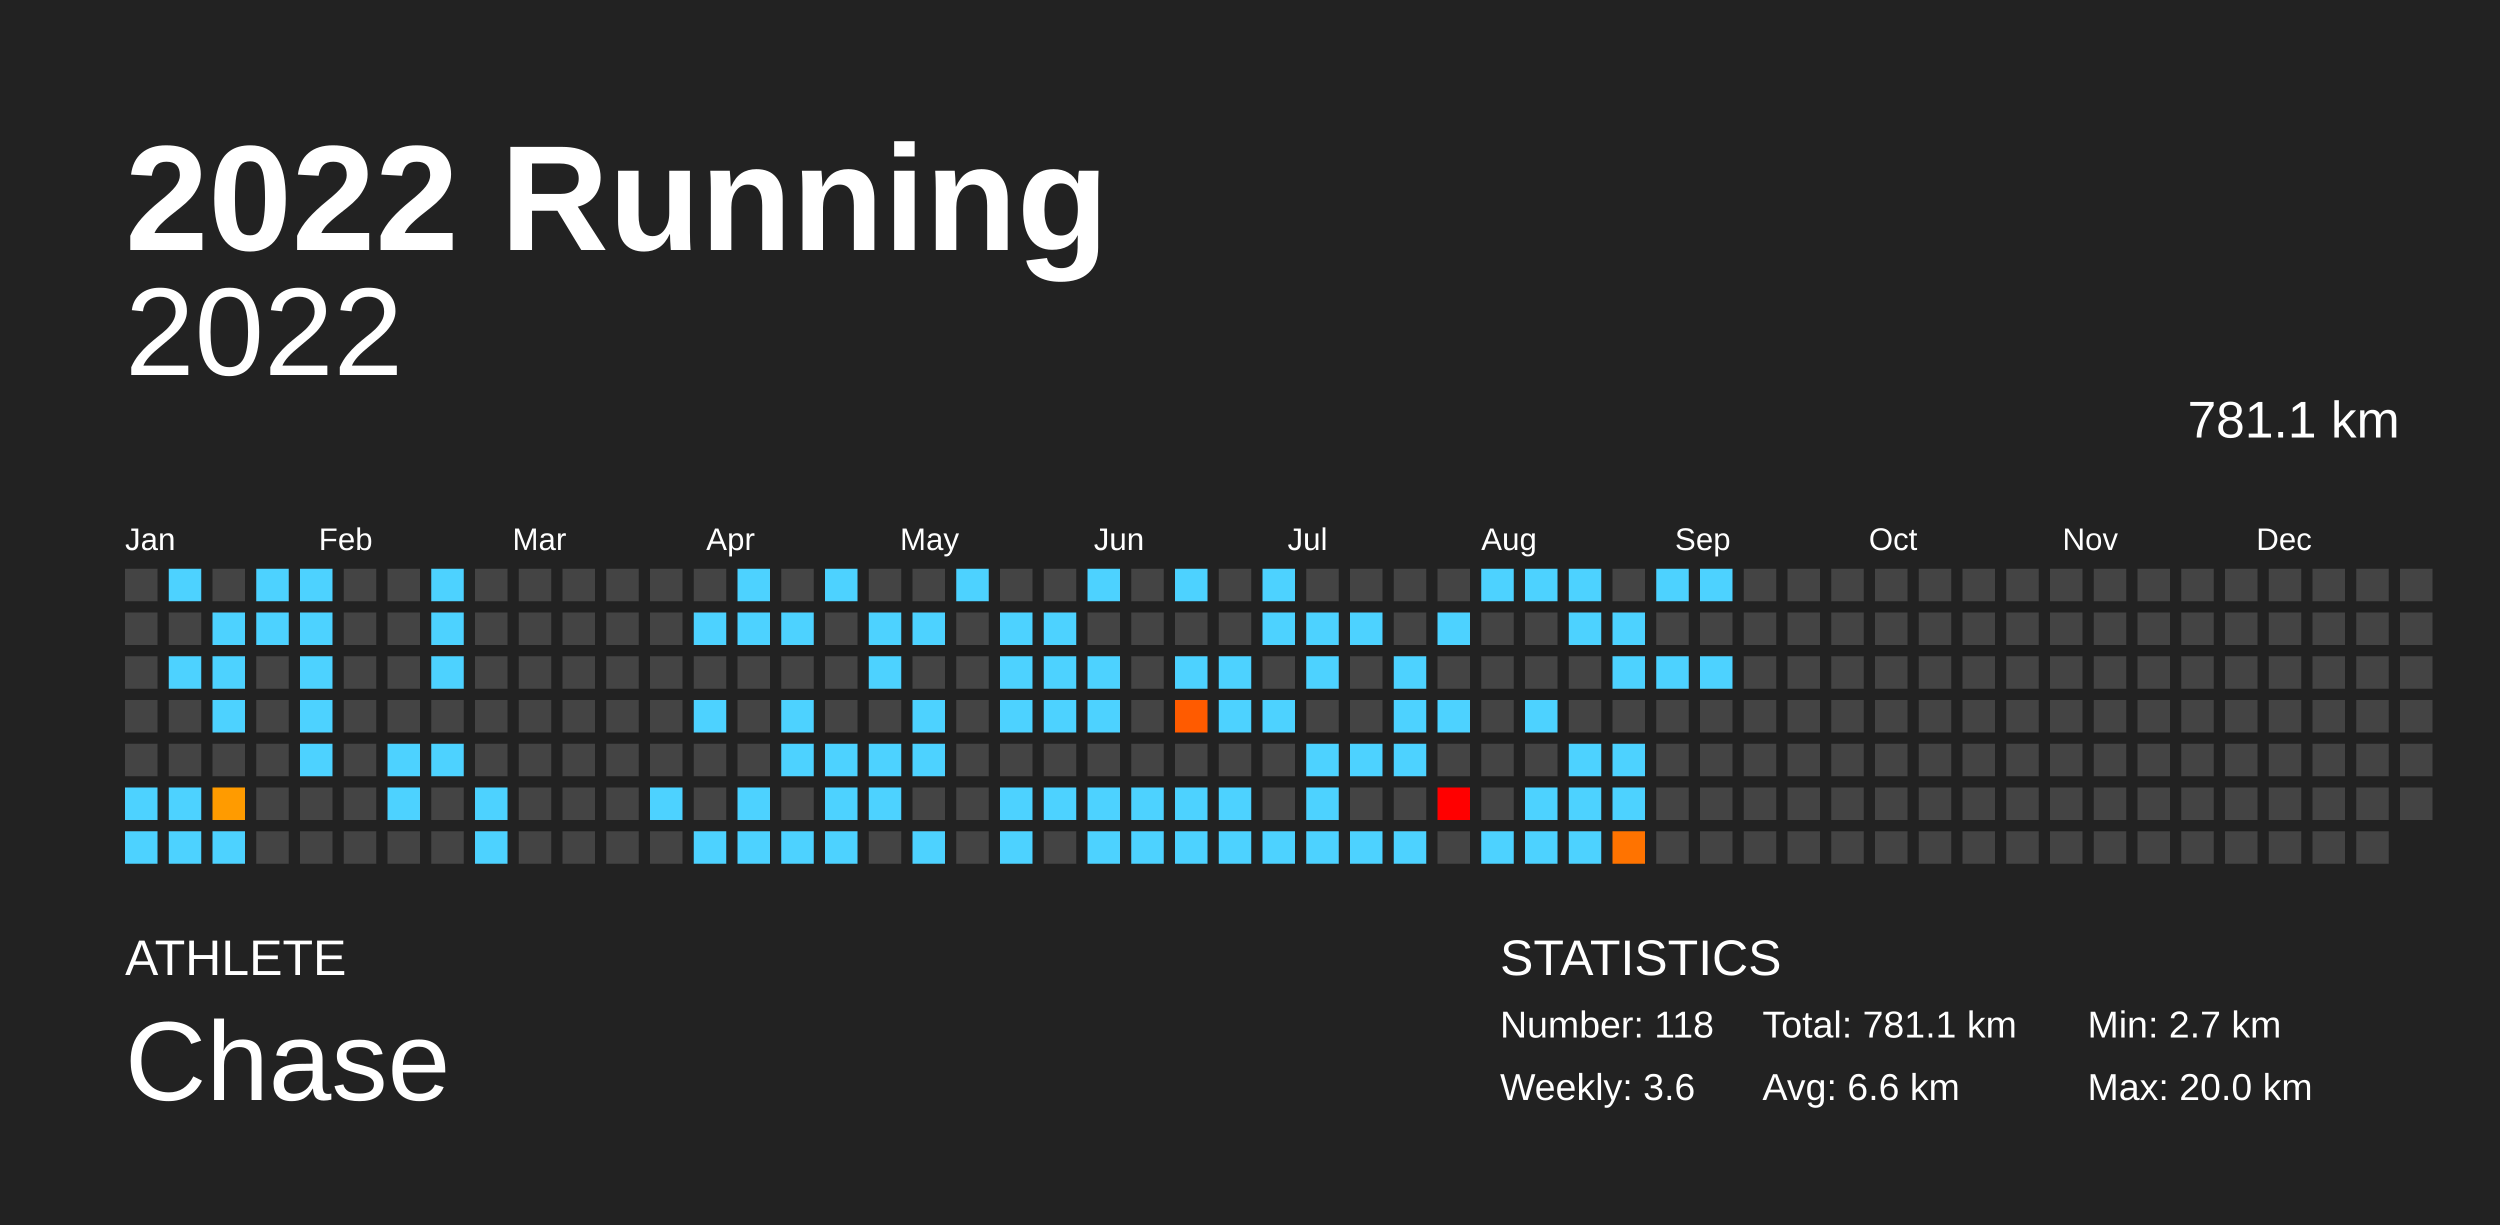
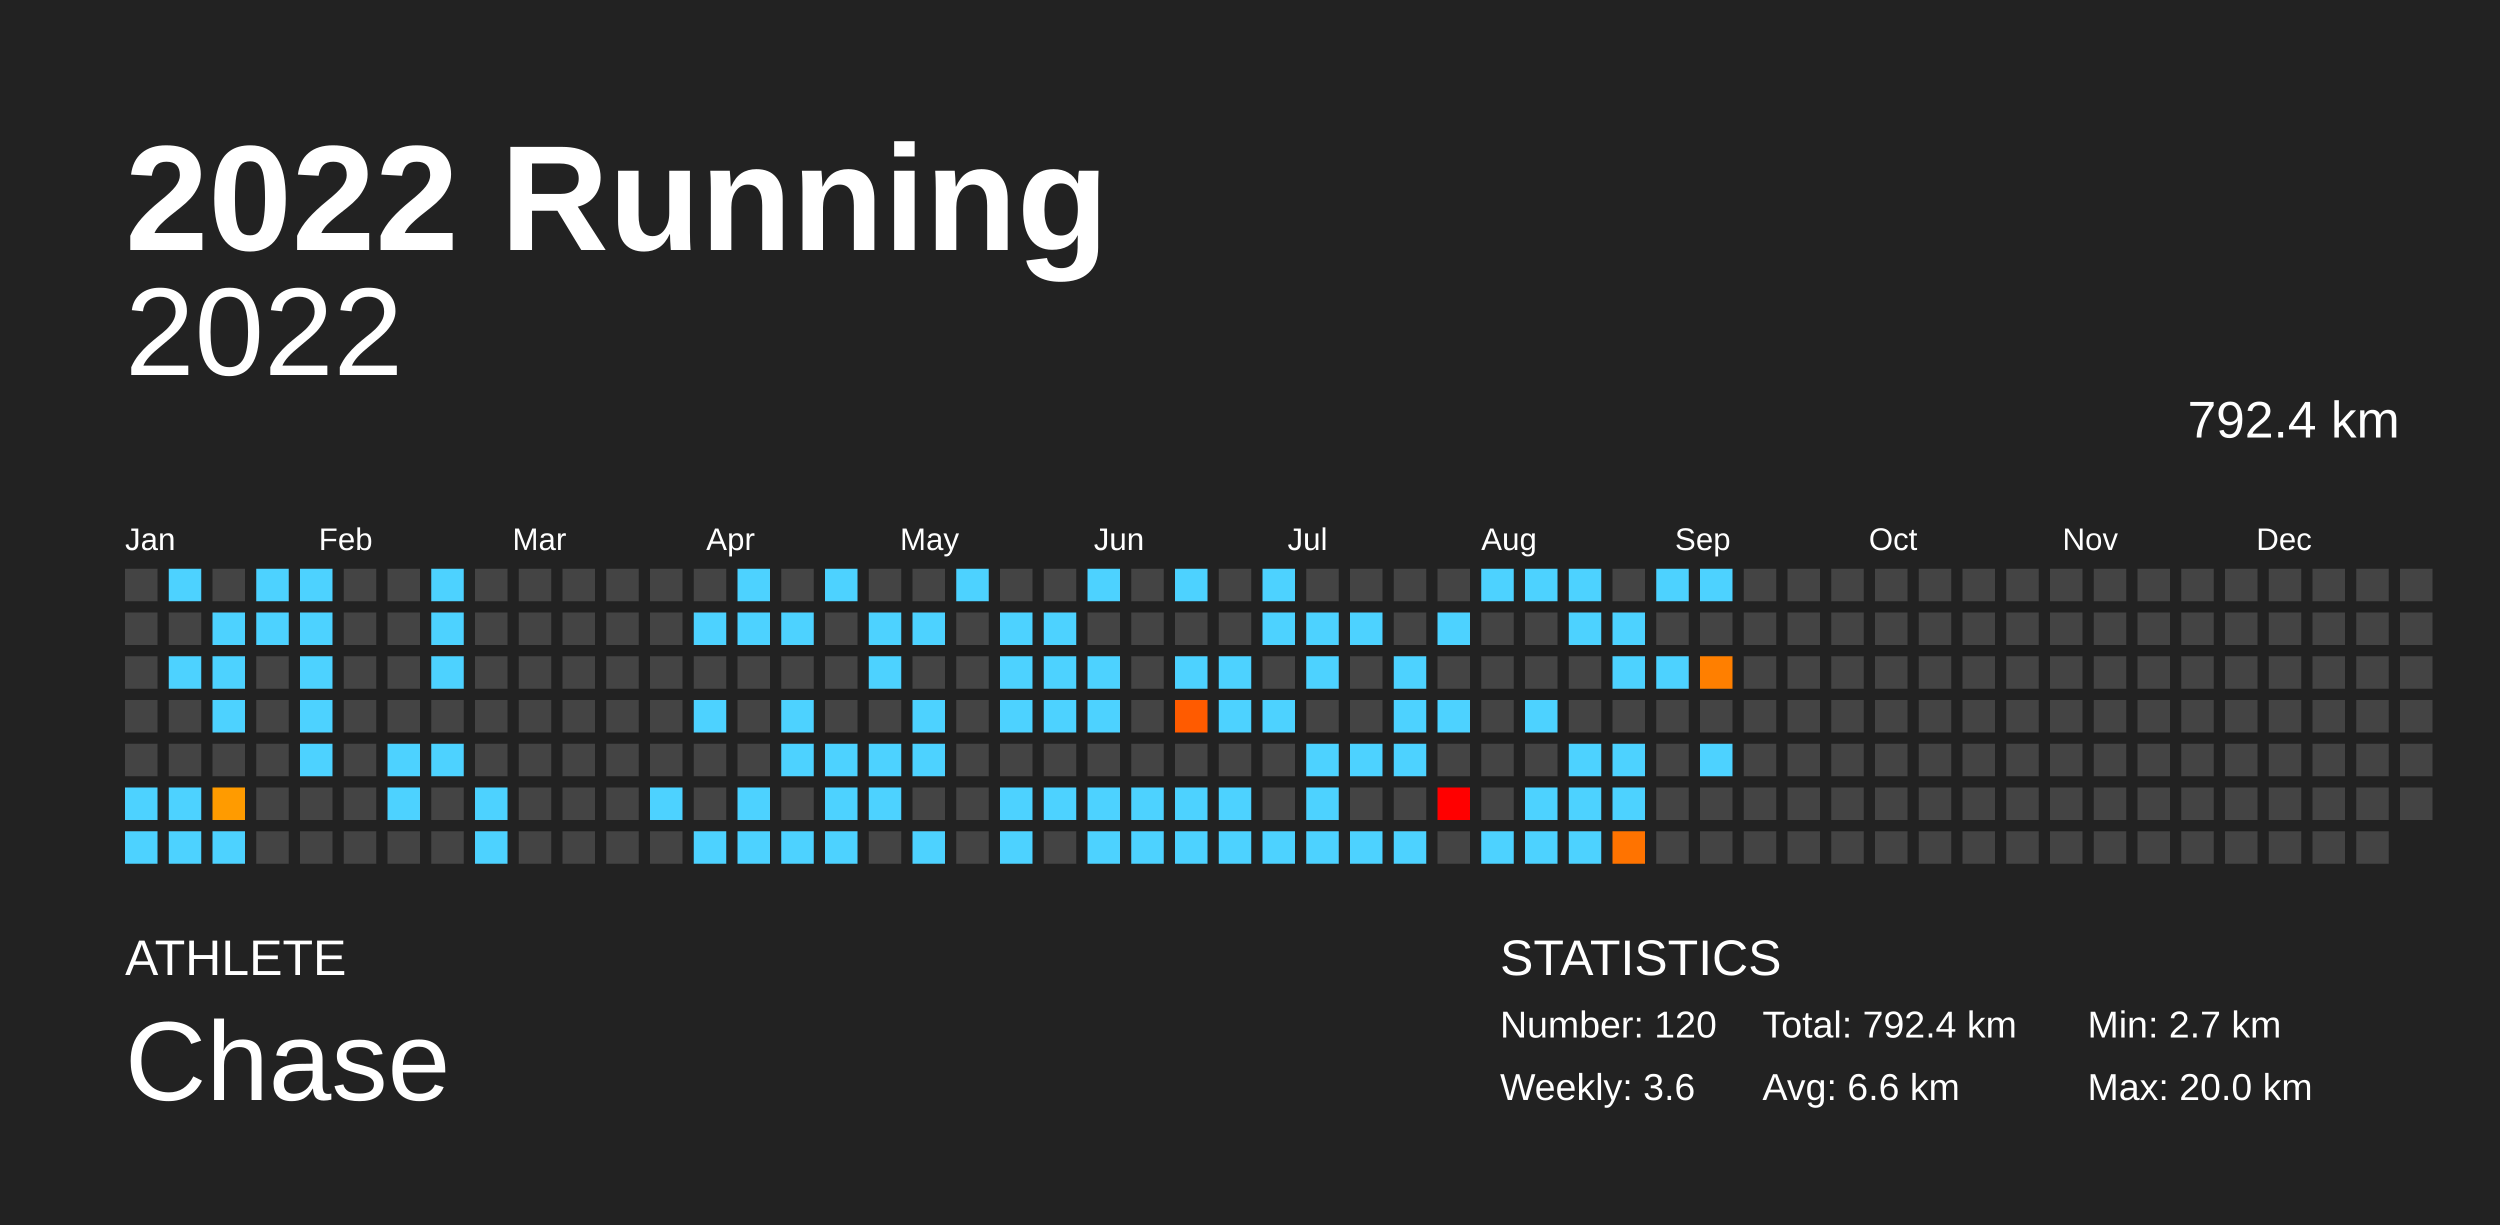
<svg xmlns="http://www.w3.org/2000/svg" baseProfile="full" height="98mm" version="1.1" viewBox="0,0,200,98" width="200mm">
  <defs />
  <rect fill="#222222" height="98" width="200" x="0" y="0" />
  <text fill="#FFFFFF" style="font-size:12px; font-family:Arial; font-weight:bold;" x="10" y="20">2022 Running</text>
  <text fill="#FFFFFF" style="font-size:4px; font-family:Arial" x="10" y="78">ATHLETE</text>
  <text fill="#FFFFFF" style="font-size:9px; font-family:Arial" x="10" y="88">Chase</text>
  <text fill="#FFFFFF" style="font-size:4px; font-family:Arial" x="120" y="78">STATISTICS</text>
-   <text fill="#FFFFFF" style="font-size:3px; font-family:Arial" x="120" y="83">Number: 118</text>
+   <text fill="#FFFFFF" style="font-size:3px; font-family:Arial" x="120" y="83">Number: 120</text>
  <text fill="#FFFFFF" style="font-size:3px; font-family:Arial" x="120" y="88">Weekly: 3.6</text>
-   <text fill="#FFFFFF" style="font-size:3px; font-family:Arial" x="141" y="83">Total: 781.1 km</text>
+   <text fill="#FFFFFF" style="font-size:3px; font-family:Arial" x="141" y="83">Total: 792.4 km</text>
  <text fill="#FFFFFF" style="font-size:3px; font-family:Arial" x="141" y="88">Avg: 6.6 km</text>
  <text fill="#FFFFFF" style="font-size:3px; font-family:Arial" x="167" y="83">Min: 2.7 km</text>
  <text fill="#FFFFFF" style="font-size:3px; font-family:Arial" x="167" y="88">Max: 20.0 km</text>
  <text alignment-baseline="hanging" fill="#FFFFFF" style="font-size:10.0px; font-family:Arial;" x="10" y="30">2022</text>
-   <text alignment-baseline="hanging" fill="#FFFFFF" style="font-size:4.125px; font-family:Arial;" x="175" y="35">781.1 km</text>
+   <text alignment-baseline="hanging" fill="#FFFFFF" style="font-size:4.125px; font-family:Arial;" x="175" y="35">792.4 km</text>
  <text fill="#FFFFFF" style="font-size:2.5px; font-family:Arial" x="10.0" y="44">Jan</text>
  <text fill="#FFFFFF" style="font-size:2.5px; font-family:Arial" x="25.5" y="44">Feb</text>
  <text fill="#FFFFFF" style="font-size:2.5px; font-family:Arial" x="41.0" y="44">Mar</text>
  <text fill="#FFFFFF" style="font-size:2.5px; font-family:Arial" x="56.5" y="44">Apr</text>
  <text fill="#FFFFFF" style="font-size:2.5px; font-family:Arial" x="72.0" y="44">May</text>
  <text fill="#FFFFFF" style="font-size:2.5px; font-family:Arial" x="87.5" y="44">Jun</text>
  <text fill="#FFFFFF" style="font-size:2.5px; font-family:Arial" x="103.0" y="44">Jul</text>
  <text fill="#FFFFFF" style="font-size:2.5px; font-family:Arial" x="118.5" y="44">Aug</text>
  <text fill="#FFFFFF" style="font-size:2.5px; font-family:Arial" x="134.0" y="44">Sep</text>
  <text fill="#FFFFFF" style="font-size:2.5px; font-family:Arial" x="149.5" y="44">Oct</text>
  <text fill="#FFFFFF" style="font-size:2.5px; font-family:Arial" x="165.0" y="44">Nov</text>
  <text fill="#FFFFFF" style="font-size:2.5px; font-family:Arial" x="180.5" y="44">Dec</text>
  <rect fill="#444444" height="2.6" width="2.6" x="10.0" y="45.5" />
  <rect fill="#444444" height="2.6" width="2.6" x="10.0" y="49.0" />
  <rect fill="#444444" height="2.6" width="2.6" x="10.0" y="52.5" />
  <rect fill="#444444" height="2.6" width="2.6" x="10.0" y="56.0" />
  <rect fill="#444444" height="2.6" width="2.6" x="10.0" y="59.5" />
  <rect fill="#4dd2ff" height="2.6" width="2.6" x="10.0" y="63.0" />
  <rect fill="#4dd2ff" height="2.6" width="2.6" x="10.0" y="66.5" />
  <rect fill="#4dd2ff" height="2.6" width="2.6" x="13.5" y="45.5" />
  <rect fill="#444444" height="2.6" width="2.6" x="13.5" y="49.0" />
  <rect fill="#4dd2ff" height="2.6" width="2.6" x="13.5" y="52.5" />
  <rect fill="#444444" height="2.6" width="2.6" x="13.5" y="56.0" />
  <rect fill="#444444" height="2.6" width="2.6" x="13.5" y="59.5" />
  <rect fill="#4dd2ff" height="2.6" width="2.6" x="13.5" y="63.0" />
  <rect fill="#4dd2ff" height="2.6" width="2.6" x="13.5" y="66.5" />
  <rect fill="#444444" height="2.6" width="2.6" x="17.0" y="45.5" />
  <rect fill="#4dd2ff" height="2.6" width="2.6" x="17.0" y="49.0" />
  <rect fill="#4dd2ff" height="2.6" width="2.6" x="17.0" y="52.5" />
  <rect fill="#4dd2ff" height="2.6" width="2.6" x="17.0" y="56.0" />
  <rect fill="#444444" height="2.6" width="2.6" x="17.0" y="59.5" />
  <rect fill="#ff9b00" height="2.6" width="2.6" x="17.0" y="63.0" />
  <rect fill="#4dd2ff" height="2.6" width="2.6" x="17.0" y="66.5" />
  <rect fill="#4dd2ff" height="2.6" width="2.6" x="20.5" y="45.5" />
  <rect fill="#4dd2ff" height="2.6" width="2.6" x="20.5" y="49.0" />
  <rect fill="#444444" height="2.6" width="2.6" x="20.5" y="52.5" />
  <rect fill="#444444" height="2.6" width="2.6" x="20.5" y="56.0" />
  <rect fill="#444444" height="2.6" width="2.6" x="20.5" y="59.5" />
  <rect fill="#444444" height="2.6" width="2.6" x="20.5" y="63.0" />
  <rect fill="#444444" height="2.6" width="2.6" x="20.5" y="66.5" />
  <rect fill="#4dd2ff" height="2.6" width="2.6" x="24.0" y="45.5" />
  <rect fill="#4dd2ff" height="2.6" width="2.6" x="24.0" y="49.0" />
  <rect fill="#4dd2ff" height="2.6" width="2.6" x="24.0" y="52.5" />
  <rect fill="#4dd2ff" height="2.6" width="2.6" x="24.0" y="56.0" />
  <rect fill="#4dd2ff" height="2.6" width="2.6" x="24.0" y="59.5" />
  <rect fill="#444444" height="2.6" width="2.6" x="24.0" y="63.0" />
  <rect fill="#444444" height="2.6" width="2.6" x="24.0" y="66.5" />
  <rect fill="#444444" height="2.6" width="2.6" x="27.5" y="45.5" />
  <rect fill="#444444" height="2.6" width="2.6" x="27.5" y="49.0" />
  <rect fill="#444444" height="2.6" width="2.6" x="27.5" y="52.5" />
  <rect fill="#444444" height="2.6" width="2.6" x="27.5" y="56.0" />
  <rect fill="#444444" height="2.6" width="2.6" x="27.5" y="59.5" />
  <rect fill="#444444" height="2.6" width="2.6" x="27.5" y="63.0" />
  <rect fill="#444444" height="2.6" width="2.6" x="27.5" y="66.5" />
  <rect fill="#444444" height="2.6" width="2.6" x="31.0" y="45.5" />
  <rect fill="#444444" height="2.6" width="2.6" x="31.0" y="49.0" />
  <rect fill="#444444" height="2.6" width="2.6" x="31.0" y="52.5" />
  <rect fill="#444444" height="2.6" width="2.6" x="31.0" y="56.0" />
  <rect fill="#4dd2ff" height="2.6" width="2.6" x="31.0" y="59.5" />
  <rect fill="#4dd2ff" height="2.6" width="2.6" x="31.0" y="63.0" />
  <rect fill="#444444" height="2.6" width="2.6" x="31.0" y="66.5" />
  <rect fill="#4dd2ff" height="2.6" width="2.6" x="34.5" y="45.5" />
  <rect fill="#4dd2ff" height="2.6" width="2.6" x="34.5" y="49.0" />
  <rect fill="#4dd2ff" height="2.6" width="2.6" x="34.5" y="52.5" />
  <rect fill="#444444" height="2.6" width="2.6" x="34.5" y="56.0" />
  <rect fill="#4dd2ff" height="2.6" width="2.6" x="34.5" y="59.5" />
  <rect fill="#444444" height="2.6" width="2.6" x="34.5" y="63.0" />
  <rect fill="#444444" height="2.6" width="2.6" x="34.5" y="66.5" />
  <rect fill="#444444" height="2.6" width="2.6" x="38.0" y="45.5" />
  <rect fill="#444444" height="2.6" width="2.6" x="38.0" y="49.0" />
  <rect fill="#444444" height="2.6" width="2.6" x="38.0" y="52.5" />
  <rect fill="#444444" height="2.6" width="2.6" x="38.0" y="56.0" />
  <rect fill="#444444" height="2.6" width="2.6" x="38.0" y="59.5" />
  <rect fill="#4dd2ff" height="2.6" width="2.6" x="38.0" y="63.0" />
  <rect fill="#4dd2ff" height="2.6" width="2.6" x="38.0" y="66.5" />
  <rect fill="#444444" height="2.6" width="2.6" x="41.5" y="45.5" />
  <rect fill="#444444" height="2.6" width="2.6" x="41.5" y="49.0" />
  <rect fill="#444444" height="2.6" width="2.6" x="41.5" y="52.5" />
  <rect fill="#444444" height="2.6" width="2.6" x="41.5" y="56.0" />
  <rect fill="#444444" height="2.6" width="2.6" x="41.5" y="59.5" />
  <rect fill="#444444" height="2.6" width="2.6" x="41.5" y="63.0" />
  <rect fill="#444444" height="2.6" width="2.6" x="41.5" y="66.5" />
  <rect fill="#444444" height="2.6" width="2.6" x="45.0" y="45.5" />
  <rect fill="#444444" height="2.6" width="2.6" x="45.0" y="49.0" />
  <rect fill="#444444" height="2.6" width="2.6" x="45.0" y="52.5" />
  <rect fill="#444444" height="2.6" width="2.6" x="45.0" y="56.0" />
  <rect fill="#444444" height="2.6" width="2.6" x="45.0" y="59.5" />
  <rect fill="#444444" height="2.6" width="2.6" x="45.0" y="63.0" />
  <rect fill="#444444" height="2.6" width="2.6" x="45.0" y="66.5" />
  <rect fill="#444444" height="2.6" width="2.6" x="48.5" y="45.5" />
  <rect fill="#444444" height="2.6" width="2.6" x="48.5" y="49.0" />
  <rect fill="#444444" height="2.6" width="2.6" x="48.5" y="52.5" />
  <rect fill="#444444" height="2.6" width="2.6" x="48.5" y="56.0" />
  <rect fill="#444444" height="2.6" width="2.6" x="48.5" y="59.5" />
  <rect fill="#444444" height="2.6" width="2.6" x="48.5" y="63.0" />
  <rect fill="#444444" height="2.6" width="2.6" x="48.5" y="66.5" />
  <rect fill="#444444" height="2.6" width="2.6" x="52.0" y="45.5" />
  <rect fill="#444444" height="2.6" width="2.6" x="52.0" y="49.0" />
  <rect fill="#444444" height="2.6" width="2.6" x="52.0" y="52.5" />
  <rect fill="#444444" height="2.6" width="2.6" x="52.0" y="56.0" />
  <rect fill="#444444" height="2.6" width="2.6" x="52.0" y="59.5" />
  <rect fill="#4dd2ff" height="2.6" width="2.6" x="52.0" y="63.0" />
  <rect fill="#444444" height="2.6" width="2.6" x="52.0" y="66.5" />
  <rect fill="#444444" height="2.6" width="2.6" x="55.5" y="45.5" />
  <rect fill="#4dd2ff" height="2.6" width="2.6" x="55.5" y="49.0" />
  <rect fill="#444444" height="2.6" width="2.6" x="55.5" y="52.5" />
  <rect fill="#4dd2ff" height="2.6" width="2.6" x="55.5" y="56.0" />
  <rect fill="#444444" height="2.6" width="2.6" x="55.5" y="59.5" />
  <rect fill="#444444" height="2.6" width="2.6" x="55.5" y="63.0" />
  <rect fill="#4dd2ff" height="2.6" width="2.6" x="55.5" y="66.5" />
  <rect fill="#4dd2ff" height="2.6" width="2.6" x="59.0" y="45.5" />
  <rect fill="#4dd2ff" height="2.6" width="2.6" x="59.0" y="49.0" />
  <rect fill="#444444" height="2.6" width="2.6" x="59.0" y="52.5" />
  <rect fill="#444444" height="2.6" width="2.6" x="59.0" y="56.0" />
  <rect fill="#444444" height="2.6" width="2.6" x="59.0" y="59.5" />
  <rect fill="#4dd2ff" height="2.6" width="2.6" x="59.0" y="63.0" />
  <rect fill="#4dd2ff" height="2.6" width="2.6" x="59.0" y="66.5" />
  <rect fill="#444444" height="2.6" width="2.6" x="62.5" y="45.5" />
  <rect fill="#4dd2ff" height="2.6" width="2.6" x="62.5" y="49.0" />
  <rect fill="#444444" height="2.6" width="2.6" x="62.5" y="52.5" />
  <rect fill="#4dd2ff" height="2.6" width="2.6" x="62.5" y="56.0" />
  <rect fill="#4dd2ff" height="2.6" width="2.6" x="62.5" y="59.5" />
  <rect fill="#444444" height="2.6" width="2.6" x="62.5" y="63.0" />
  <rect fill="#4dd2ff" height="2.6" width="2.6" x="62.5" y="66.5" />
  <rect fill="#4dd2ff" height="2.6" width="2.6" x="66.0" y="45.5" />
  <rect fill="#444444" height="2.6" width="2.6" x="66.0" y="49.0" />
  <rect fill="#444444" height="2.6" width="2.6" x="66.0" y="52.5" />
  <rect fill="#444444" height="2.6" width="2.6" x="66.0" y="56.0" />
  <rect fill="#4dd2ff" height="2.6" width="2.6" x="66.0" y="59.5" />
  <rect fill="#4dd2ff" height="2.6" width="2.6" x="66.0" y="63.0" />
  <rect fill="#4dd2ff" height="2.6" width="2.6" x="66.0" y="66.5" />
  <rect fill="#444444" height="2.6" width="2.6" x="69.5" y="45.5" />
  <rect fill="#4dd2ff" height="2.6" width="2.6" x="69.5" y="49.0" />
  <rect fill="#4dd2ff" height="2.6" width="2.6" x="69.5" y="52.5" />
  <rect fill="#444444" height="2.6" width="2.6" x="69.5" y="56.0" />
  <rect fill="#4dd2ff" height="2.6" width="2.6" x="69.5" y="59.5" />
  <rect fill="#4dd2ff" height="2.6" width="2.6" x="69.5" y="63.0" />
  <rect fill="#444444" height="2.6" width="2.6" x="69.5" y="66.5" />
  <rect fill="#444444" height="2.6" width="2.6" x="73.0" y="45.5" />
  <rect fill="#4dd2ff" height="2.6" width="2.6" x="73.0" y="49.0" />
  <rect fill="#444444" height="2.6" width="2.6" x="73.0" y="52.5" />
  <rect fill="#4dd2ff" height="2.6" width="2.6" x="73.0" y="56.0" />
  <rect fill="#4dd2ff" height="2.6" width="2.6" x="73.0" y="59.5" />
  <rect fill="#444444" height="2.6" width="2.6" x="73.0" y="63.0" />
  <rect fill="#4dd2ff" height="2.6" width="2.6" x="73.0" y="66.5" />
  <rect fill="#4dd2ff" height="2.6" width="2.6" x="76.5" y="45.5" />
  <rect fill="#444444" height="2.6" width="2.6" x="76.5" y="49.0" />
  <rect fill="#444444" height="2.6" width="2.6" x="76.5" y="52.5" />
  <rect fill="#444444" height="2.6" width="2.6" x="76.5" y="56.0" />
  <rect fill="#444444" height="2.6" width="2.6" x="76.5" y="59.5" />
  <rect fill="#444444" height="2.6" width="2.6" x="76.5" y="63.0" />
  <rect fill="#444444" height="2.6" width="2.6" x="76.5" y="66.5" />
  <rect fill="#444444" height="2.6" width="2.6" x="80.0" y="45.5" />
  <rect fill="#4dd2ff" height="2.6" width="2.6" x="80.0" y="49.0" />
  <rect fill="#4dd2ff" height="2.6" width="2.6" x="80.0" y="52.5" />
  <rect fill="#4dd2ff" height="2.6" width="2.6" x="80.0" y="56.0" />
  <rect fill="#444444" height="2.6" width="2.6" x="80.0" y="59.5" />
  <rect fill="#4dd2ff" height="2.6" width="2.6" x="80.0" y="63.0" />
  <rect fill="#4dd2ff" height="2.6" width="2.6" x="80.0" y="66.5" />
  <rect fill="#444444" height="2.6" width="2.6" x="83.5" y="45.5" />
  <rect fill="#4dd2ff" height="2.6" width="2.6" x="83.5" y="49.0" />
  <rect fill="#4dd2ff" height="2.6" width="2.6" x="83.5" y="52.5" />
  <rect fill="#4dd2ff" height="2.6" width="2.6" x="83.5" y="56.0" />
  <rect fill="#444444" height="2.6" width="2.6" x="83.5" y="59.5" />
  <rect fill="#4dd2ff" height="2.6" width="2.6" x="83.5" y="63.0" />
  <rect fill="#444444" height="2.6" width="2.6" x="83.5" y="66.5" />
  <rect fill="#4dd2ff" height="2.6" width="2.6" x="87.0" y="45.5" />
  <rect fill="#444444" height="2.6" width="2.6" x="87.0" y="49.0" />
  <rect fill="#4dd2ff" height="2.6" width="2.6" x="87.0" y="52.5" />
  <rect fill="#4dd2ff" height="2.6" width="2.6" x="87.0" y="56.0" />
  <rect fill="#444444" height="2.6" width="2.6" x="87.0" y="59.5" />
  <rect fill="#4dd2ff" height="2.6" width="2.6" x="87.0" y="63.0" />
  <rect fill="#4dd2ff" height="2.6" width="2.6" x="87.0" y="66.5" />
  <rect fill="#444444" height="2.6" width="2.6" x="90.5" y="45.5" />
  <rect fill="#444444" height="2.6" width="2.6" x="90.5" y="49.0" />
  <rect fill="#444444" height="2.6" width="2.6" x="90.5" y="52.5" />
  <rect fill="#444444" height="2.6" width="2.6" x="90.5" y="56.0" />
  <rect fill="#444444" height="2.6" width="2.6" x="90.5" y="59.5" />
  <rect fill="#4dd2ff" height="2.6" width="2.6" x="90.5" y="63.0" />
  <rect fill="#4dd2ff" height="2.6" width="2.6" x="90.5" y="66.5" />
  <rect fill="#4dd2ff" height="2.6" width="2.6" x="94.0" y="45.5" />
  <rect fill="#444444" height="2.6" width="2.6" x="94.0" y="49.0" />
  <rect fill="#4dd2ff" height="2.6" width="2.6" x="94.0" y="52.5" />
  <rect fill="#ff5b00" height="2.6" width="2.6" x="94.0" y="56.0" />
  <rect fill="#444444" height="2.6" width="2.6" x="94.0" y="59.5" />
  <rect fill="#4dd2ff" height="2.6" width="2.6" x="94.0" y="63.0" />
  <rect fill="#4dd2ff" height="2.6" width="2.6" x="94.0" y="66.5" />
  <rect fill="#444444" height="2.6" width="2.6" x="97.5" y="45.5" />
  <rect fill="#444444" height="2.6" width="2.6" x="97.5" y="49.0" />
  <rect fill="#4dd2ff" height="2.6" width="2.6" x="97.5" y="52.5" />
  <rect fill="#4dd2ff" height="2.6" width="2.6" x="97.5" y="56.0" />
  <rect fill="#444444" height="2.6" width="2.6" x="97.5" y="59.5" />
  <rect fill="#4dd2ff" height="2.6" width="2.6" x="97.5" y="63.0" />
  <rect fill="#4dd2ff" height="2.6" width="2.6" x="97.5" y="66.5" />
  <rect fill="#4dd2ff" height="2.6" width="2.6" x="101.0" y="45.5" />
  <rect fill="#4dd2ff" height="2.6" width="2.6" x="101.0" y="49.0" />
  <rect fill="#444444" height="2.6" width="2.6" x="101.0" y="52.5" />
  <rect fill="#4dd2ff" height="2.6" width="2.6" x="101.0" y="56.0" />
  <rect fill="#444444" height="2.6" width="2.6" x="101.0" y="59.5" />
  <rect fill="#444444" height="2.6" width="2.6" x="101.0" y="63.0" />
  <rect fill="#4dd2ff" height="2.6" width="2.6" x="101.0" y="66.5" />
  <rect fill="#444444" height="2.6" width="2.6" x="104.5" y="45.5" />
  <rect fill="#4dd2ff" height="2.6" width="2.6" x="104.5" y="49.0" />
  <rect fill="#4dd2ff" height="2.6" width="2.6" x="104.5" y="52.5" />
  <rect fill="#444444" height="2.6" width="2.6" x="104.5" y="56.0" />
  <rect fill="#4dd2ff" height="2.6" width="2.6" x="104.5" y="59.5" />
  <rect fill="#4dd2ff" height="2.6" width="2.6" x="104.5" y="63.0" />
  <rect fill="#4dd2ff" height="2.6" width="2.6" x="104.5" y="66.5" />
  <rect fill="#444444" height="2.6" width="2.6" x="108.0" y="45.5" />
  <rect fill="#4dd2ff" height="2.6" width="2.6" x="108.0" y="49.0" />
  <rect fill="#444444" height="2.6" width="2.6" x="108.0" y="52.5" />
  <rect fill="#444444" height="2.6" width="2.6" x="108.0" y="56.0" />
  <rect fill="#4dd2ff" height="2.6" width="2.6" x="108.0" y="59.5" />
  <rect fill="#444444" height="2.6" width="2.6" x="108.0" y="63.0" />
  <rect fill="#4dd2ff" height="2.6" width="2.6" x="108.0" y="66.5" />
  <rect fill="#444444" height="2.6" width="2.6" x="111.5" y="45.5" />
  <rect fill="#444444" height="2.6" width="2.6" x="111.5" y="49.0" />
  <rect fill="#4dd2ff" height="2.6" width="2.6" x="111.5" y="52.5" />
  <rect fill="#4dd2ff" height="2.6" width="2.6" x="111.5" y="56.0" />
  <rect fill="#4dd2ff" height="2.6" width="2.6" x="111.5" y="59.5" />
  <rect fill="#444444" height="2.6" width="2.6" x="111.5" y="63.0" />
  <rect fill="#4dd2ff" height="2.6" width="2.6" x="111.5" y="66.5" />
  <rect fill="#444444" height="2.6" width="2.6" x="115.0" y="45.5" />
  <rect fill="#4dd2ff" height="2.6" width="2.6" x="115.0" y="49.0" />
  <rect fill="#444444" height="2.6" width="2.6" x="115.0" y="52.5" />
  <rect fill="#4dd2ff" height="2.6" width="2.6" x="115.0" y="56.0" />
  <rect fill="#444444" height="2.6" width="2.6" x="115.0" y="59.5" />
  <rect fill="red" height="2.6" width="2.6" x="115.0" y="63.0" />
  <rect fill="#444444" height="2.6" width="2.6" x="115.0" y="66.5" />
  <rect fill="#4dd2ff" height="2.6" width="2.6" x="118.5" y="45.5" />
  <rect fill="#444444" height="2.6" width="2.6" x="118.5" y="49.0" />
  <rect fill="#444444" height="2.6" width="2.6" x="118.5" y="52.5" />
  <rect fill="#444444" height="2.6" width="2.6" x="118.5" y="56.0" />
  <rect fill="#444444" height="2.6" width="2.6" x="118.5" y="59.5" />
  <rect fill="#444444" height="2.6" width="2.6" x="118.5" y="63.0" />
  <rect fill="#4dd2ff" height="2.6" width="2.6" x="118.5" y="66.5" />
  <rect fill="#4dd2ff" height="2.6" width="2.6" x="122.0" y="45.5" />
  <rect fill="#444444" height="2.6" width="2.6" x="122.0" y="49.0" />
  <rect fill="#444444" height="2.6" width="2.6" x="122.0" y="52.5" />
  <rect fill="#4dd2ff" height="2.6" width="2.6" x="122.0" y="56.0" />
  <rect fill="#444444" height="2.6" width="2.6" x="122.0" y="59.5" />
  <rect fill="#4dd2ff" height="2.6" width="2.6" x="122.0" y="63.0" />
  <rect fill="#4dd2ff" height="2.6" width="2.6" x="122.0" y="66.5" />
  <rect fill="#4dd2ff" height="2.6" width="2.6" x="125.5" y="45.5" />
  <rect fill="#4dd2ff" height="2.6" width="2.6" x="125.5" y="49.0" />
  <rect fill="#444444" height="2.6" width="2.6" x="125.5" y="52.5" />
  <rect fill="#444444" height="2.6" width="2.6" x="125.5" y="56.0" />
  <rect fill="#4dd2ff" height="2.6" width="2.6" x="125.5" y="59.5" />
  <rect fill="#4dd2ff" height="2.6" width="2.6" x="125.5" y="63.0" />
  <rect fill="#4dd2ff" height="2.6" width="2.6" x="125.5" y="66.5" />
  <rect fill="#444444" height="2.6" width="2.6" x="129.0" y="45.5" />
  <rect fill="#4dd2ff" height="2.6" width="2.6" x="129.0" y="49.0" />
  <rect fill="#4dd2ff" height="2.6" width="2.6" x="129.0" y="52.5" />
  <rect fill="#444444" height="2.6" width="2.6" x="129.0" y="56.0" />
  <rect fill="#4dd2ff" height="2.6" width="2.6" x="129.0" y="59.5" />
  <rect fill="#4dd2ff" height="2.6" width="2.6" x="129.0" y="63.0" />
  <rect fill="#ff7300" height="2.6" width="2.6" x="129.0" y="66.5" />
  <rect fill="#4dd2ff" height="2.6" width="2.6" x="132.5" y="45.5" />
  <rect fill="#444444" height="2.6" width="2.6" x="132.5" y="49.0" />
  <rect fill="#4dd2ff" height="2.6" width="2.6" x="132.5" y="52.5" />
  <rect fill="#444444" height="2.6" width="2.6" x="132.5" y="56.0" />
  <rect fill="#444444" height="2.6" width="2.6" x="132.5" y="59.5" />
  <rect fill="#444444" height="2.6" width="2.6" x="132.5" y="63.0" />
  <rect fill="#444444" height="2.6" width="2.6" x="132.5" y="66.5" />
  <rect fill="#4dd2ff" height="2.6" width="2.6" x="136.0" y="45.5" />
  <rect fill="#444444" height="2.6" width="2.6" x="136.0" y="49.0" />
-   <rect fill="#4dd2ff" height="2.6" width="2.6" x="136.0" y="52.5" />
+   <rect fill="#ff7f00" height="2.6" width="2.6" x="136.0" y="52.5" />
  <rect fill="#444444" height="2.6" width="2.6" x="136.0" y="56.0" />
-   <rect fill="#444444" height="2.6" width="2.6" x="136.0" y="59.5" />
+   <rect fill="#4dd2ff" height="2.6" width="2.6" x="136.0" y="59.5" />
  <rect fill="#444444" height="2.6" width="2.6" x="136.0" y="63.0" />
  <rect fill="#444444" height="2.6" width="2.6" x="136.0" y="66.5" />
  <rect fill="#444444" height="2.6" width="2.6" x="139.5" y="45.5" />
  <rect fill="#444444" height="2.6" width="2.6" x="139.5" y="49.0" />
  <rect fill="#444444" height="2.6" width="2.6" x="139.5" y="52.5" />
  <rect fill="#444444" height="2.6" width="2.6" x="139.5" y="56.0" />
  <rect fill="#444444" height="2.6" width="2.6" x="139.5" y="59.5" />
  <rect fill="#444444" height="2.6" width="2.6" x="139.5" y="63.0" />
  <rect fill="#444444" height="2.6" width="2.6" x="139.5" y="66.5" />
  <rect fill="#444444" height="2.6" width="2.6" x="143.0" y="45.5" />
  <rect fill="#444444" height="2.6" width="2.6" x="143.0" y="49.0" />
  <rect fill="#444444" height="2.6" width="2.6" x="143.0" y="52.5" />
  <rect fill="#444444" height="2.6" width="2.6" x="143.0" y="56.0" />
  <rect fill="#444444" height="2.6" width="2.6" x="143.0" y="59.5" />
  <rect fill="#444444" height="2.6" width="2.6" x="143.0" y="63.0" />
  <rect fill="#444444" height="2.6" width="2.6" x="143.0" y="66.5" />
  <rect fill="#444444" height="2.6" width="2.6" x="146.5" y="45.5" />
  <rect fill="#444444" height="2.6" width="2.6" x="146.5" y="49.0" />
  <rect fill="#444444" height="2.6" width="2.6" x="146.5" y="52.5" />
  <rect fill="#444444" height="2.6" width="2.6" x="146.5" y="56.0" />
  <rect fill="#444444" height="2.6" width="2.6" x="146.5" y="59.5" />
  <rect fill="#444444" height="2.6" width="2.6" x="146.5" y="63.0" />
  <rect fill="#444444" height="2.6" width="2.6" x="146.5" y="66.5" />
  <rect fill="#444444" height="2.6" width="2.6" x="150.0" y="45.5" />
  <rect fill="#444444" height="2.6" width="2.6" x="150.0" y="49.0" />
  <rect fill="#444444" height="2.6" width="2.6" x="150.0" y="52.5" />
  <rect fill="#444444" height="2.6" width="2.6" x="150.0" y="56.0" />
  <rect fill="#444444" height="2.6" width="2.6" x="150.0" y="59.5" />
  <rect fill="#444444" height="2.6" width="2.6" x="150.0" y="63.0" />
  <rect fill="#444444" height="2.6" width="2.6" x="150.0" y="66.5" />
  <rect fill="#444444" height="2.6" width="2.6" x="153.5" y="45.5" />
  <rect fill="#444444" height="2.6" width="2.6" x="153.5" y="49.0" />
  <rect fill="#444444" height="2.6" width="2.6" x="153.5" y="52.5" />
  <rect fill="#444444" height="2.6" width="2.6" x="153.5" y="56.0" />
  <rect fill="#444444" height="2.6" width="2.6" x="153.5" y="59.5" />
  <rect fill="#444444" height="2.6" width="2.6" x="153.5" y="63.0" />
  <rect fill="#444444" height="2.6" width="2.6" x="153.5" y="66.5" />
  <rect fill="#444444" height="2.6" width="2.6" x="157.0" y="45.5" />
  <rect fill="#444444" height="2.6" width="2.6" x="157.0" y="49.0" />
  <rect fill="#444444" height="2.6" width="2.6" x="157.0" y="52.5" />
  <rect fill="#444444" height="2.6" width="2.6" x="157.0" y="56.0" />
  <rect fill="#444444" height="2.6" width="2.6" x="157.0" y="59.5" />
  <rect fill="#444444" height="2.6" width="2.6" x="157.0" y="63.0" />
  <rect fill="#444444" height="2.6" width="2.6" x="157.0" y="66.5" />
  <rect fill="#444444" height="2.6" width="2.6" x="160.5" y="45.5" />
  <rect fill="#444444" height="2.6" width="2.6" x="160.5" y="49.0" />
  <rect fill="#444444" height="2.6" width="2.6" x="160.5" y="52.5" />
  <rect fill="#444444" height="2.6" width="2.6" x="160.5" y="56.0" />
  <rect fill="#444444" height="2.6" width="2.6" x="160.5" y="59.5" />
  <rect fill="#444444" height="2.6" width="2.6" x="160.5" y="63.0" />
  <rect fill="#444444" height="2.6" width="2.6" x="160.5" y="66.5" />
  <rect fill="#444444" height="2.6" width="2.6" x="164.0" y="45.5" />
  <rect fill="#444444" height="2.6" width="2.6" x="164.0" y="49.0" />
  <rect fill="#444444" height="2.6" width="2.6" x="164.0" y="52.5" />
  <rect fill="#444444" height="2.6" width="2.6" x="164.0" y="56.0" />
  <rect fill="#444444" height="2.6" width="2.6" x="164.0" y="59.5" />
  <rect fill="#444444" height="2.6" width="2.6" x="164.0" y="63.0" />
  <rect fill="#444444" height="2.6" width="2.6" x="164.0" y="66.5" />
  <rect fill="#444444" height="2.6" width="2.6" x="167.5" y="45.5" />
  <rect fill="#444444" height="2.6" width="2.6" x="167.5" y="49.0" />
  <rect fill="#444444" height="2.6" width="2.6" x="167.5" y="52.5" />
  <rect fill="#444444" height="2.6" width="2.6" x="167.5" y="56.0" />
  <rect fill="#444444" height="2.6" width="2.6" x="167.5" y="59.5" />
  <rect fill="#444444" height="2.6" width="2.6" x="167.5" y="63.0" />
  <rect fill="#444444" height="2.6" width="2.6" x="167.5" y="66.5" />
  <rect fill="#444444" height="2.6" width="2.6" x="171.0" y="45.5" />
  <rect fill="#444444" height="2.6" width="2.6" x="171.0" y="49.0" />
  <rect fill="#444444" height="2.6" width="2.6" x="171.0" y="52.5" />
  <rect fill="#444444" height="2.6" width="2.6" x="171.0" y="56.0" />
  <rect fill="#444444" height="2.6" width="2.6" x="171.0" y="59.5" />
  <rect fill="#444444" height="2.6" width="2.6" x="171.0" y="63.0" />
  <rect fill="#444444" height="2.6" width="2.6" x="171.0" y="66.5" />
  <rect fill="#444444" height="2.6" width="2.6" x="174.5" y="45.5" />
  <rect fill="#444444" height="2.6" width="2.6" x="174.5" y="49.0" />
  <rect fill="#444444" height="2.6" width="2.6" x="174.5" y="52.5" />
  <rect fill="#444444" height="2.6" width="2.6" x="174.5" y="56.0" />
  <rect fill="#444444" height="2.6" width="2.6" x="174.5" y="59.5" />
  <rect fill="#444444" height="2.6" width="2.6" x="174.5" y="63.0" />
  <rect fill="#444444" height="2.6" width="2.6" x="174.5" y="66.5" />
  <rect fill="#444444" height="2.6" width="2.6" x="178.0" y="45.5" />
  <rect fill="#444444" height="2.6" width="2.6" x="178.0" y="49.0" />
  <rect fill="#444444" height="2.6" width="2.6" x="178.0" y="52.5" />
  <rect fill="#444444" height="2.6" width="2.6" x="178.0" y="56.0" />
  <rect fill="#444444" height="2.6" width="2.6" x="178.0" y="59.5" />
  <rect fill="#444444" height="2.6" width="2.6" x="178.0" y="63.0" />
  <rect fill="#444444" height="2.6" width="2.6" x="178.0" y="66.5" />
  <rect fill="#444444" height="2.6" width="2.6" x="181.5" y="45.5" />
  <rect fill="#444444" height="2.6" width="2.6" x="181.5" y="49.0" />
  <rect fill="#444444" height="2.6" width="2.6" x="181.5" y="52.5" />
  <rect fill="#444444" height="2.6" width="2.6" x="181.5" y="56.0" />
  <rect fill="#444444" height="2.6" width="2.6" x="181.5" y="59.5" />
  <rect fill="#444444" height="2.6" width="2.6" x="181.5" y="63.0" />
  <rect fill="#444444" height="2.6" width="2.6" x="181.5" y="66.5" />
  <rect fill="#444444" height="2.6" width="2.6" x="185.0" y="45.5" />
  <rect fill="#444444" height="2.6" width="2.6" x="185.0" y="49.0" />
  <rect fill="#444444" height="2.6" width="2.6" x="185.0" y="52.5" />
  <rect fill="#444444" height="2.6" width="2.6" x="185.0" y="56.0" />
  <rect fill="#444444" height="2.6" width="2.6" x="185.0" y="59.5" />
  <rect fill="#444444" height="2.6" width="2.6" x="185.0" y="63.0" />
  <rect fill="#444444" height="2.6" width="2.6" x="185.0" y="66.5" />
  <rect fill="#444444" height="2.6" width="2.6" x="188.5" y="45.5" />
  <rect fill="#444444" height="2.6" width="2.6" x="188.5" y="49.0" />
  <rect fill="#444444" height="2.6" width="2.6" x="188.5" y="52.5" />
  <rect fill="#444444" height="2.6" width="2.6" x="188.5" y="56.0" />
  <rect fill="#444444" height="2.6" width="2.6" x="188.5" y="59.5" />
  <rect fill="#444444" height="2.6" width="2.6" x="188.5" y="63.0" />
  <rect fill="#444444" height="2.6" width="2.6" x="188.5" y="66.5" />
  <rect fill="#444444" height="2.6" width="2.6" x="192.0" y="45.5" />
  <rect fill="#444444" height="2.6" width="2.6" x="192.0" y="49.0" />
  <rect fill="#444444" height="2.6" width="2.6" x="192.0" y="52.5" />
  <rect fill="#444444" height="2.6" width="2.6" x="192.0" y="56.0" />
  <rect fill="#444444" height="2.6" width="2.6" x="192.0" y="59.5" />
  <rect fill="#444444" height="2.6" width="2.6" x="192.0" y="63.0" />
</svg>
